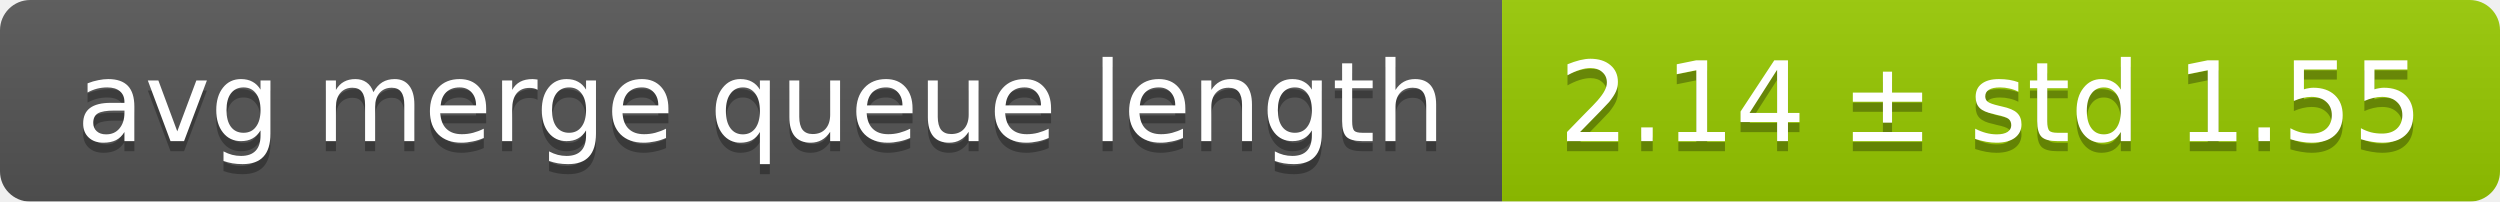
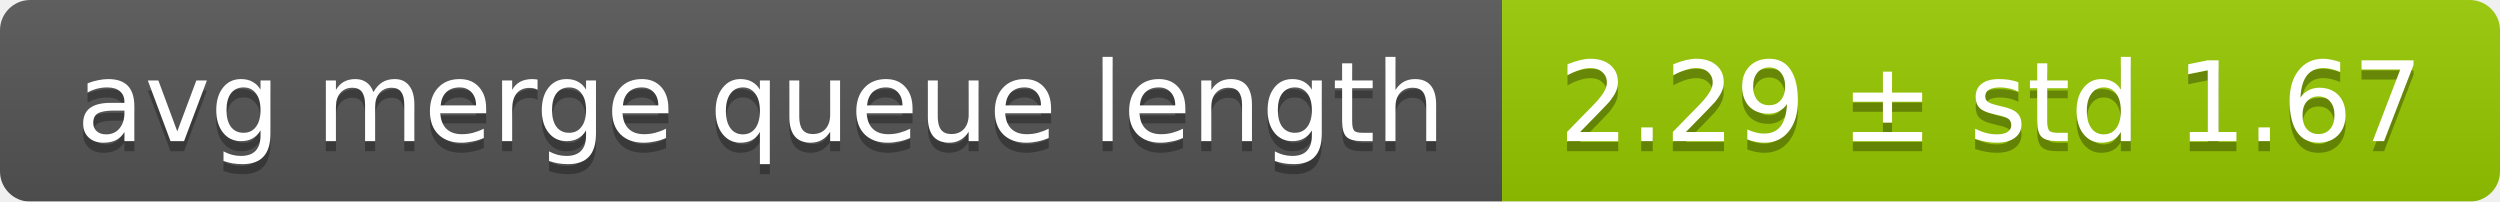
<svg xmlns="http://www.w3.org/2000/svg" width="248" height="20">
  <linearGradient id="smooth" x2="0" y2="100%">
    <stop offset="0" stop-color="#bbb" stop-opacity=".1" />
    <stop offset="1" stop-opacity=".1" />
  </linearGradient>
  <mask id="round">
    <rect width="248" height="20" rx="3" fill="#fff" />
  </mask>
  <g mask="url(#round)">
    <rect width="149" height="20" fill="#555" />
    <rect x="149" width="99" height="20" fill="#97ca00" />
    <rect width="248" height="20" fill="url(#smooth)" />
  </g>
  <g fill="#fff" text-anchor="middle" font-family="DejaVu Sans,Verdana,Geneva,sans-serif" font-size="11">
    <text x="75.5" y="15" fill="#010101" fill-opacity=".3">avg merge queue length</text>
    <text x="75.5" y="14">avg merge queue length</text>
-     <text x="197.5" y="15" fill="#010101" fill-opacity=".3">2.14 ± std 1.55</text>
-     <text x="197.5" y="14">2.14 ± std 1.55</text>
+     <text x="197.5" y="15" fill="#010101" fill-opacity=".3">2.29 ± std 1.67</text>
+     <text x="197.5" y="14">2.29 ± std 1.67</text>
  </g>
</svg>
